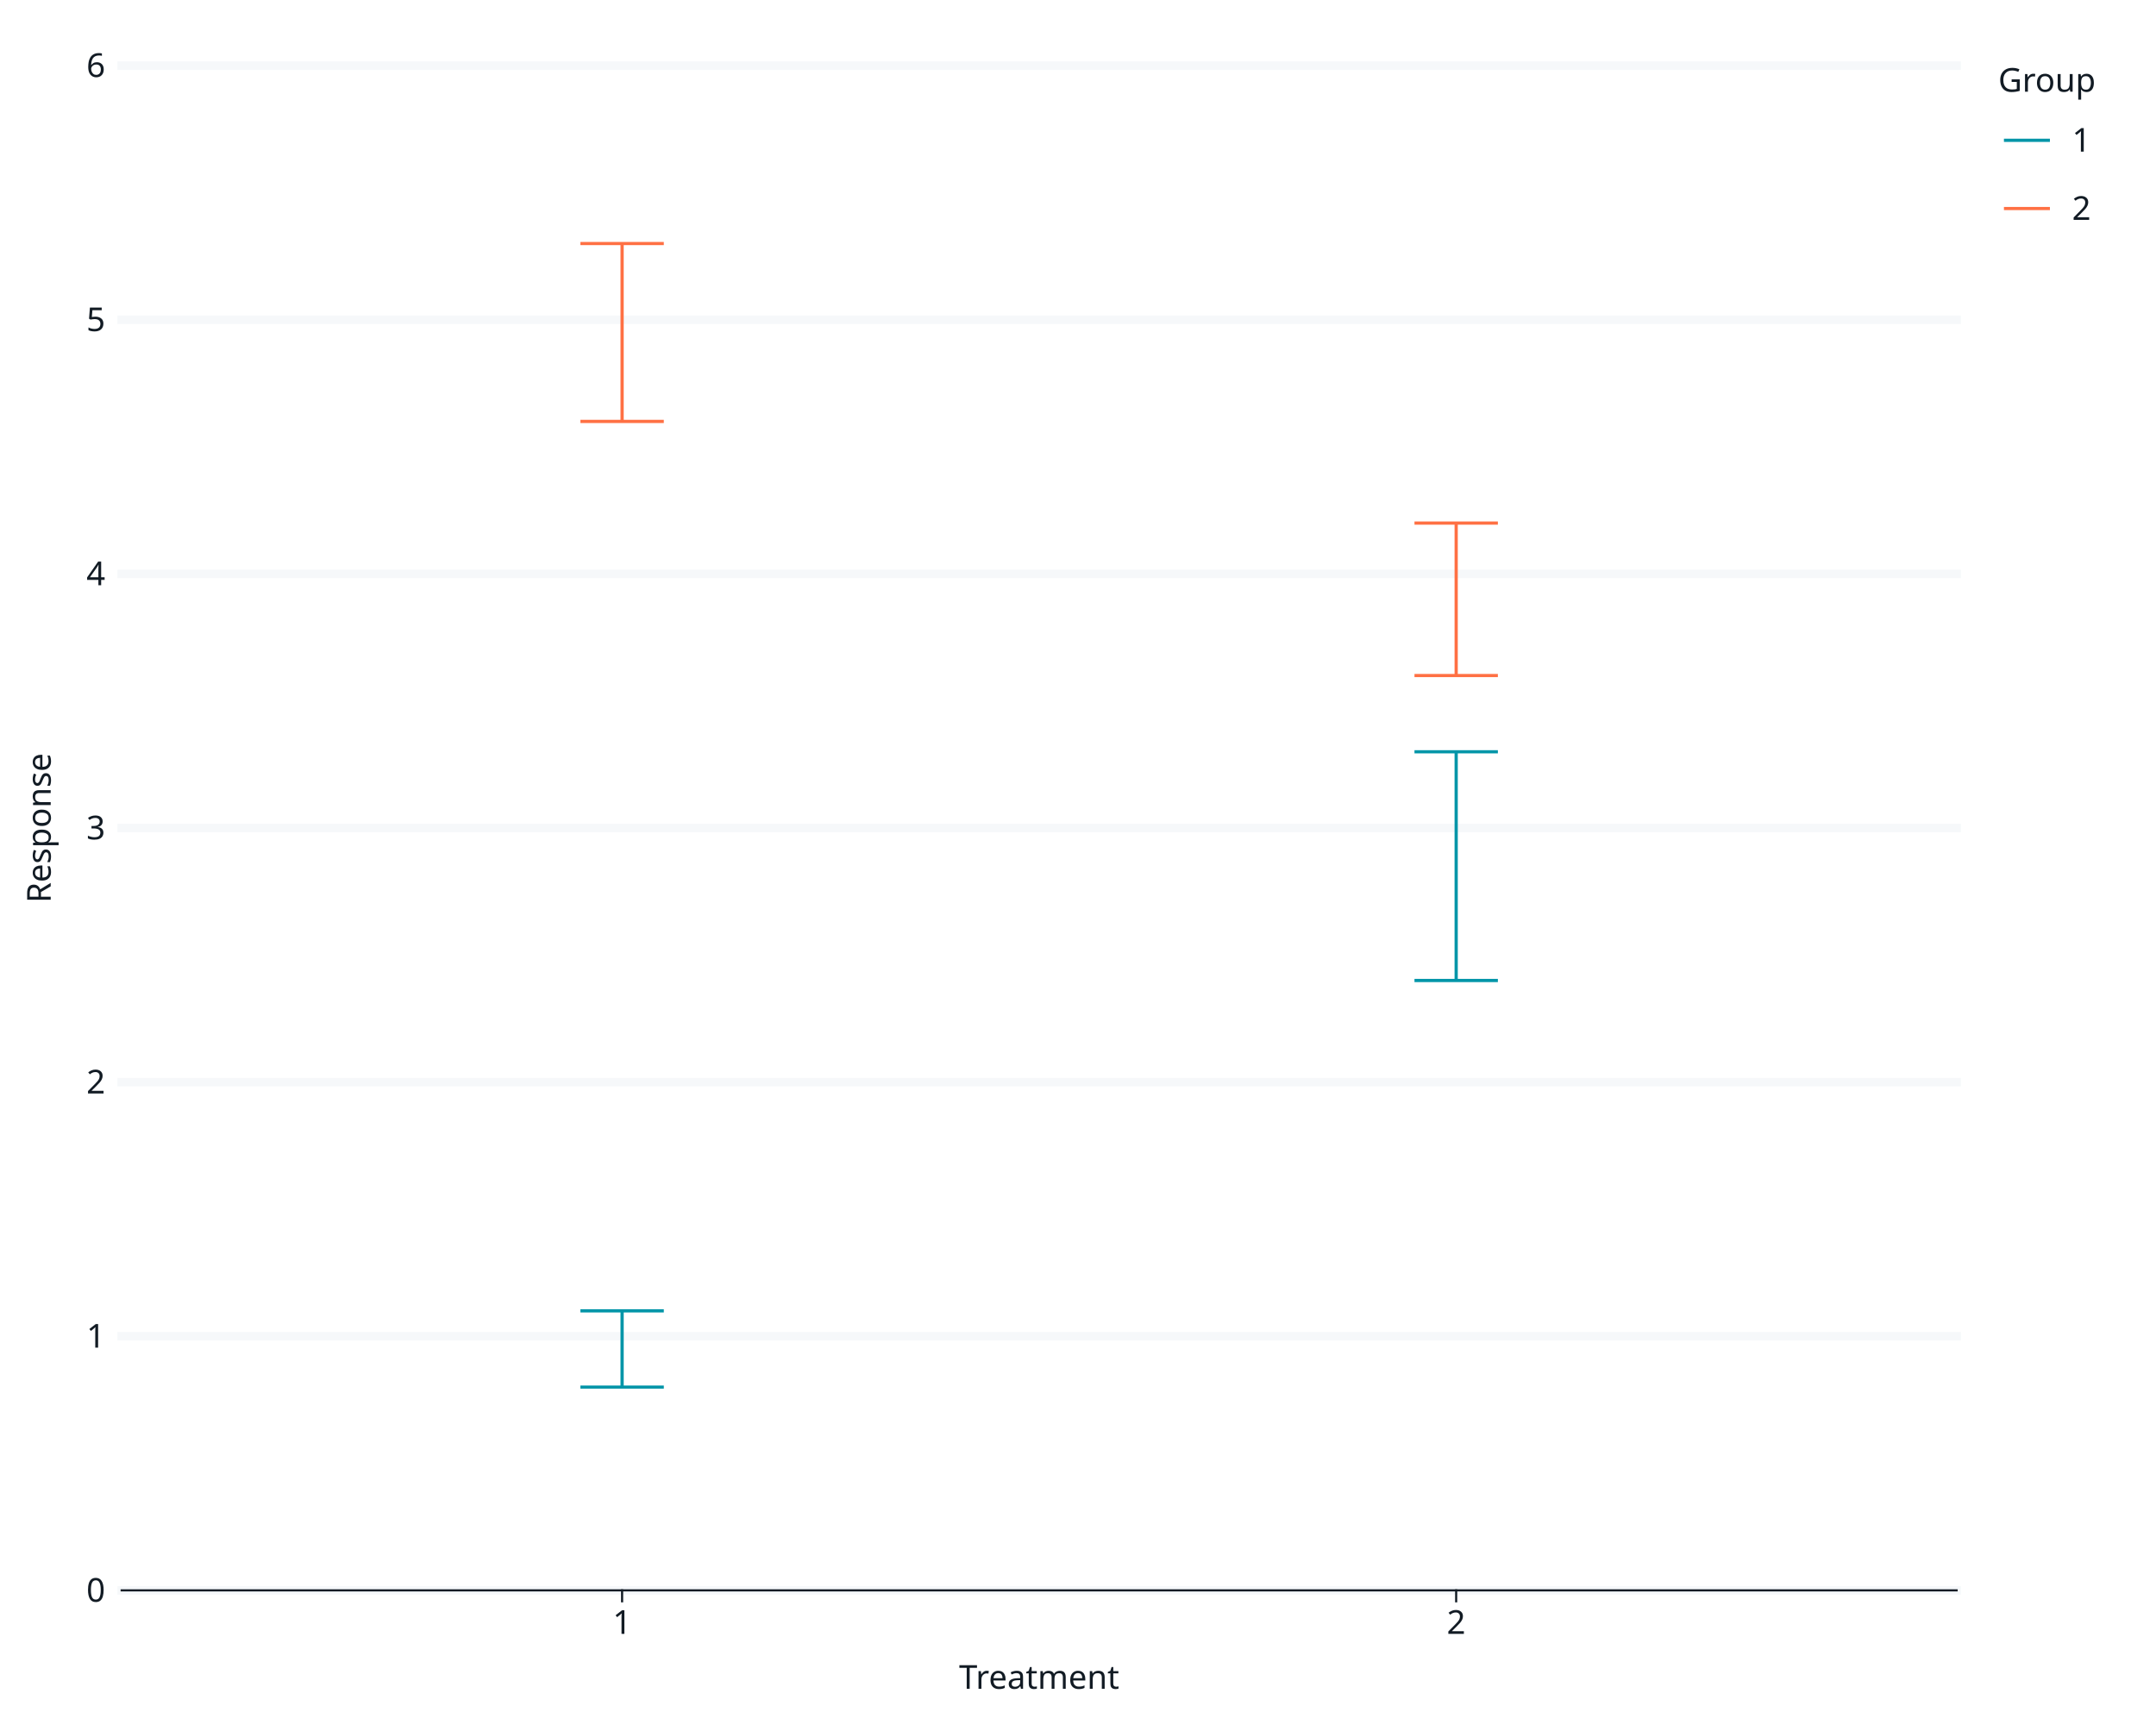
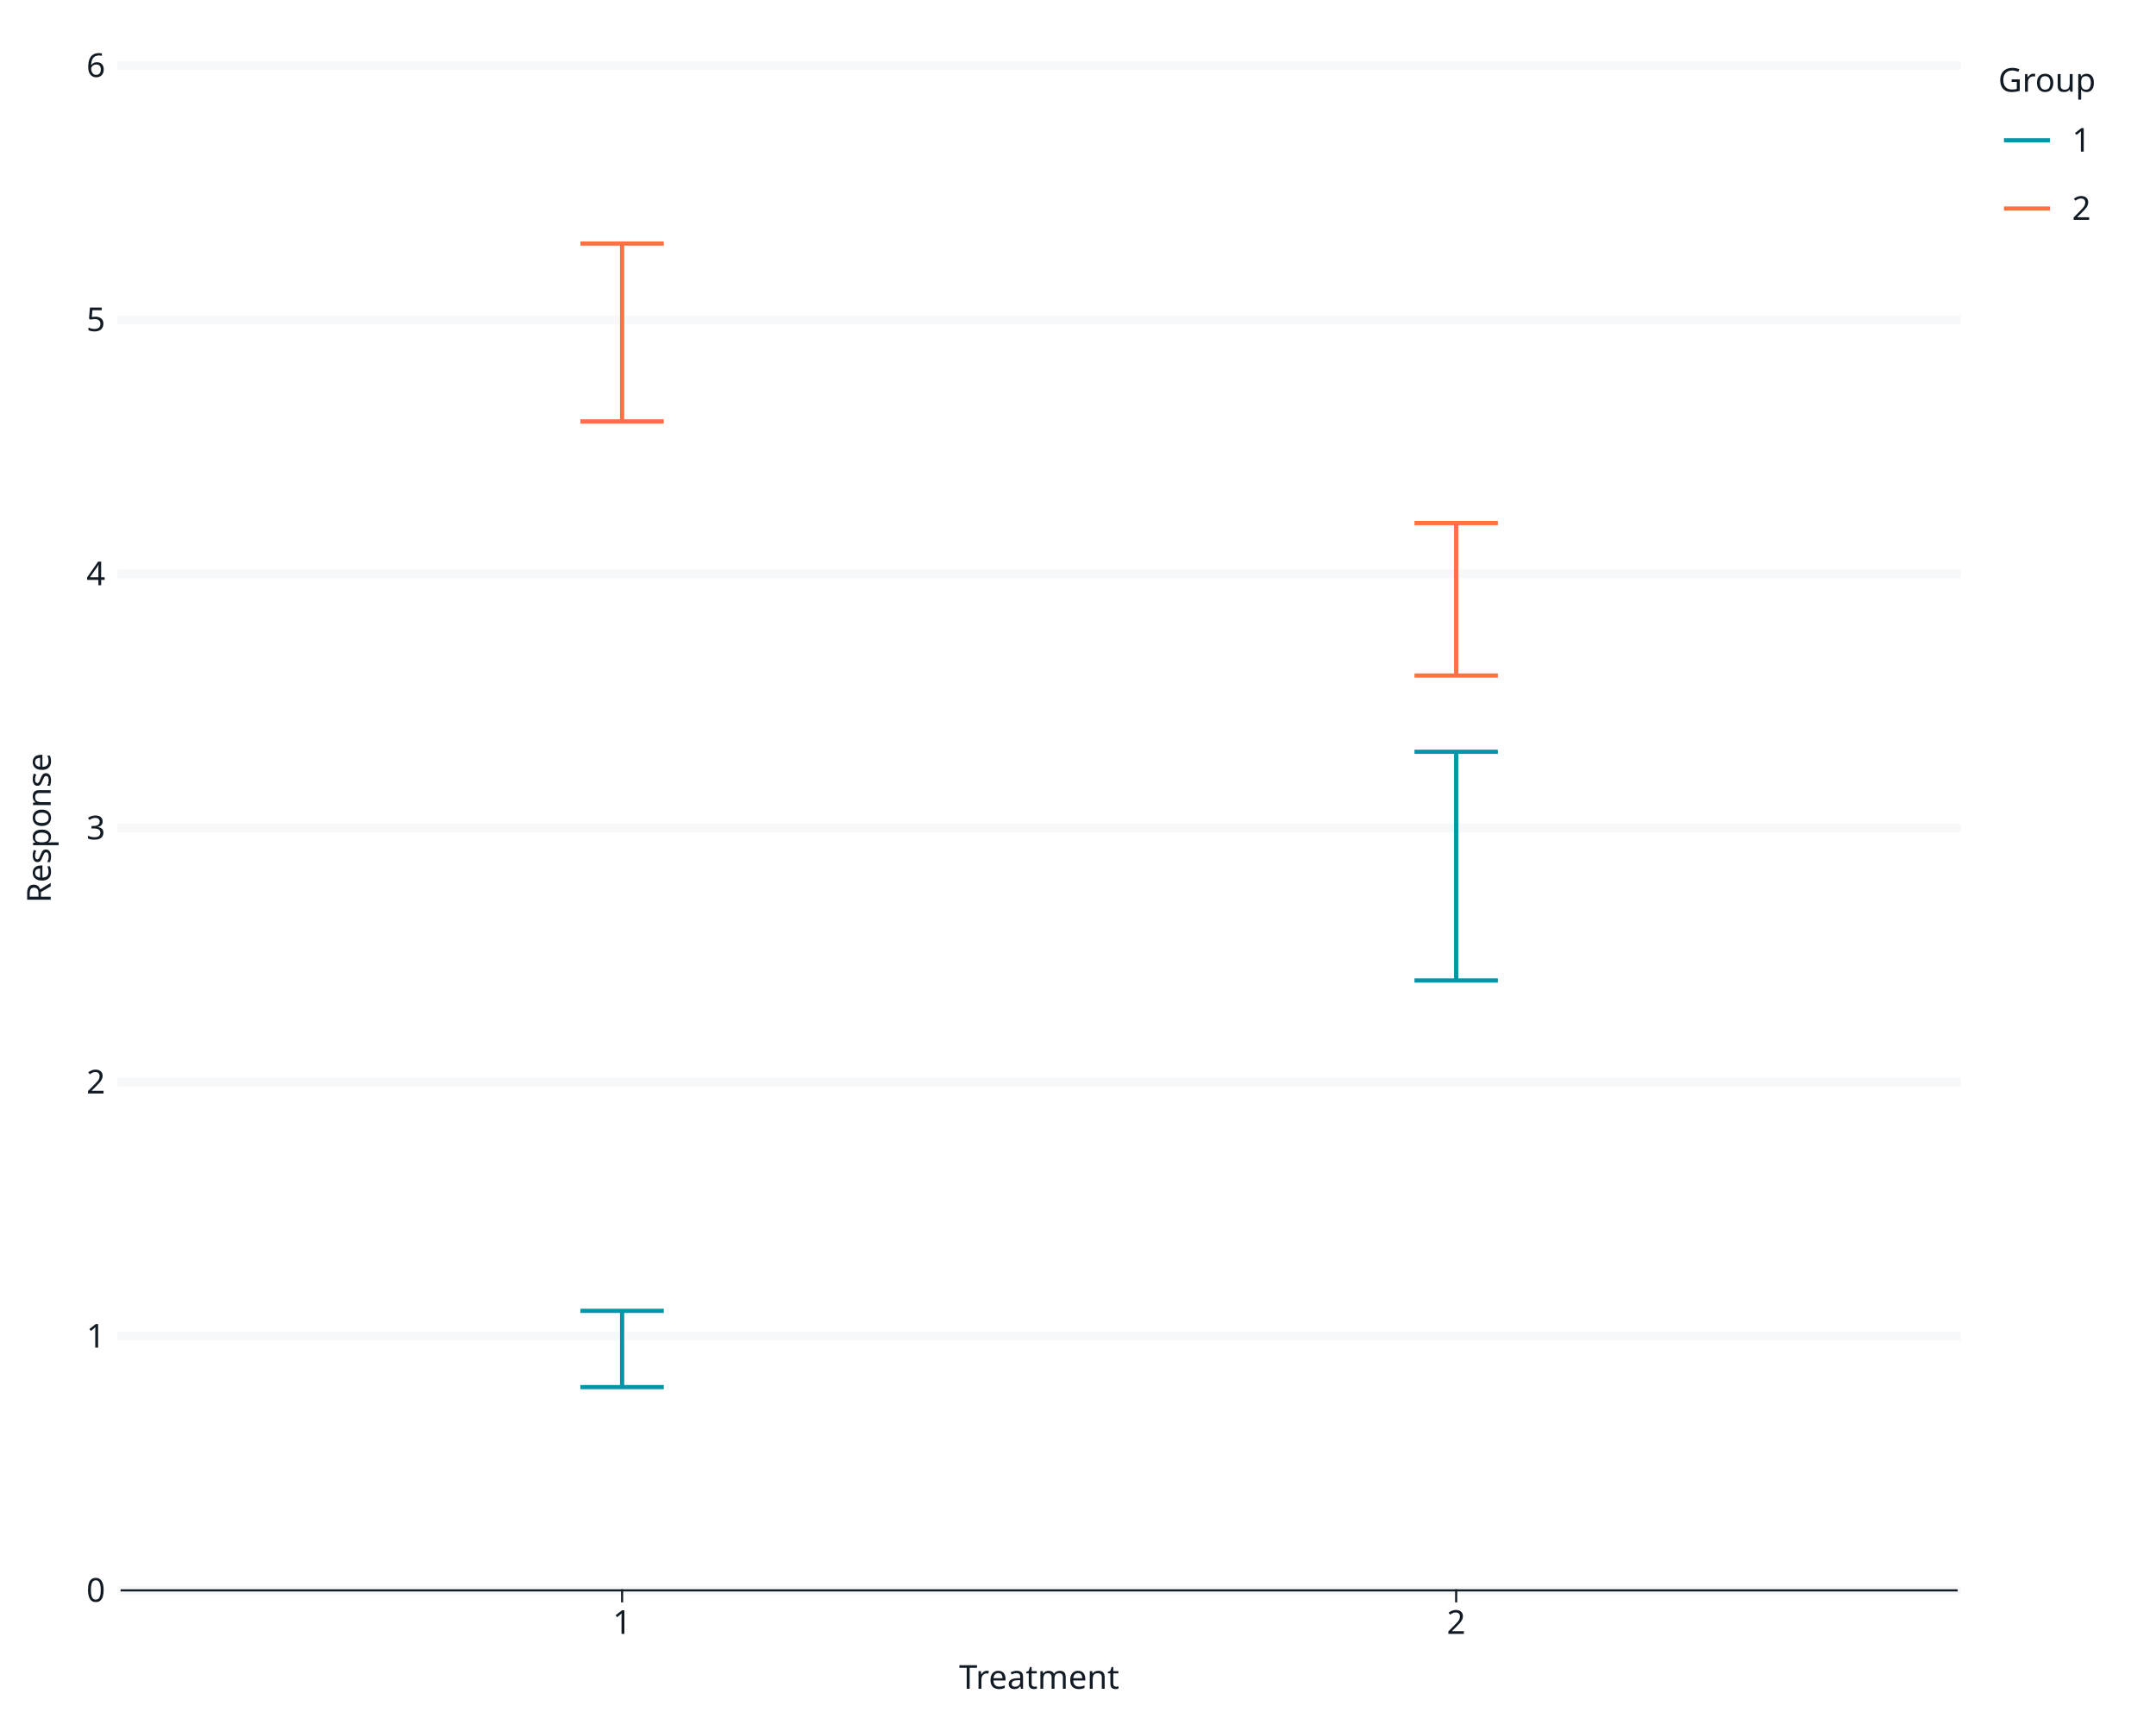
<svg xmlns="http://www.w3.org/2000/svg" class="svglite" data-engine-version="2.0" width="720.00pt" height="576.00pt" viewBox="0 0 720.00 576.00">
  <defs>
    <style type="text/css">
    .svglite line, .svglite polyline, .svglite polygon, .svglite path, .svglite rect, .svglite circle {
      fill: none;
      stroke: #000000;
      stroke-linecap: round;
      stroke-linejoin: round;
      stroke-miterlimit: 10.00;
    }
  </style>
  </defs>
  <rect width="100%" height="100%" style="stroke: none; fill: #FFFFFF;" />
  <defs>
    <clipPath id="cpMC4wMHw3MjAuMDB8MC4wMHw1NzYuMDA=">
      <rect x="0.00" y="0.00" width="720.00" height="576.00" />
    </clipPath>
  </defs>
  <g clip-path="url(#cpMC4wMHw3MjAuMDB8MC4wMHw1NzYuMDA=)">
    <rect x="0.00" y="0.00" width="720.00" height="576.00" style="stroke-width: 0.71; stroke: #FFFFFF; fill: #FFFFFF;" />
    <rect x="40.63" y="21.92" width="612.79" height="509.13" style="stroke-width: 0.71; stroke: #FFFFFF; fill: #FFFFFF;" />
    <polyline points="40.63,531.05 653.42,531.05 " style="stroke-width: 2.85; stroke: #F6F8FA; stroke-linecap: square;" />
    <polyline points="40.63,446.19 653.42,446.19 " style="stroke-width: 2.85; stroke: #F6F8FA; stroke-linecap: square;" />
    <polyline points="40.63,361.34 653.42,361.34 " style="stroke-width: 2.85; stroke: #F6F8FA; stroke-linecap: square;" />
    <polyline points="40.63,276.48 653.42,276.48 " style="stroke-width: 2.85; stroke: #F6F8FA; stroke-linecap: square;" />
    <polyline points="40.63,191.63 653.42,191.63 " style="stroke-width: 2.85; stroke: #F6F8FA; stroke-linecap: square;" />
    <polyline points="40.63,106.77 653.42,106.77 " style="stroke-width: 2.85; stroke: #F6F8FA; stroke-linecap: square;" />
    <polyline points="40.63,21.92 653.42,21.92 " style="stroke-width: 2.85; stroke: #F6F8FA; stroke-linecap: square;" />
-     <polyline points="193.83,437.71 221.68,437.71 " style="stroke-width: 1.07; stroke: #0095A8; stroke-linecap: butt;" />
-     <polyline points="207.75,437.71 207.75,463.17 " style="stroke-width: 1.07; stroke: #0095A8; stroke-linecap: butt;" />
-     <polyline points="193.83,463.17 221.68,463.17 " style="stroke-width: 1.07; stroke: #0095A8; stroke-linecap: butt;" />
-     <polyline points="193.83,81.32 221.68,81.32 " style="stroke-width: 1.07; stroke: #FF7043; stroke-linecap: butt;" />
-     <polyline points="207.75,81.32 207.75,140.72 " style="stroke-width: 1.07; stroke: #FF7043; stroke-linecap: butt;" />
-     <polyline points="193.83,140.72 221.68,140.72 " style="stroke-width: 1.07; stroke: #FF7043; stroke-linecap: butt;" />
-     <polyline points="472.37,251.03 500.22,251.03 " style="stroke-width: 1.07; stroke: #0095A8; stroke-linecap: butt;" />
-     <polyline points="486.29,251.03 486.29,327.40 " style="stroke-width: 1.07; stroke: #0095A8; stroke-linecap: butt;" />
-     <polyline points="472.37,327.40 500.22,327.40 " style="stroke-width: 1.07; stroke: #0095A8; stroke-linecap: butt;" />
-     <polyline points="472.37,174.66 500.22,174.66 " style="stroke-width: 1.07; stroke: #FF7043; stroke-linecap: butt;" />
-     <polyline points="486.29,174.66 486.29,225.57 " style="stroke-width: 1.07; stroke: #FF7043; stroke-linecap: butt;" />
-     <polyline points="472.37,225.57 500.22,225.57 " style="stroke-width: 1.07; stroke: #FF7043; stroke-linecap: butt;" />
+     <polyline points="193.83,437.71 221.68,437.71 " style="stroke-width: 1.41; stroke: #0095A8; stroke-linecap: butt;" />
+     <polyline points="207.75,437.71 207.75,463.17 " style="stroke-width: 1.41; stroke: #0095A8; stroke-linecap: butt;" />
+     <polyline points="193.83,463.17 221.68,463.17 " style="stroke-width: 1.41; stroke: #0095A8; stroke-linecap: butt;" />
+     <polyline points="193.83,81.32 221.68,81.32 " style="stroke-width: 1.41; stroke: #FF7043; stroke-linecap: butt;" />
+     <polyline points="207.75,81.32 207.75,140.72 " style="stroke-width: 1.41; stroke: #FF7043; stroke-linecap: butt;" />
+     <polyline points="193.83,140.72 221.68,140.72 " style="stroke-width: 1.41; stroke: #FF7043; stroke-linecap: butt;" />
+     <polyline points="472.37,251.03 500.22,251.03 " style="stroke-width: 1.41; stroke: #0095A8; stroke-linecap: butt;" />
+     <polyline points="486.29,251.03 486.29,327.40 " style="stroke-width: 1.41; stroke: #0095A8; stroke-linecap: butt;" />
+     <polyline points="472.37,327.40 500.22,327.40 " style="stroke-width: 1.41; stroke: #0095A8; stroke-linecap: butt;" />
+     <polyline points="472.37,174.66 500.22,174.66 " style="stroke-width: 1.41; stroke: #FF7043; stroke-linecap: butt;" />
+     <polyline points="486.29,174.66 486.29,225.57 " style="stroke-width: 1.41; stroke: #FF7043; stroke-linecap: butt;" />
+     <polyline points="472.37,225.57 500.22,225.57 " style="stroke-width: 1.41; stroke: #FF7043; stroke-linecap: butt;" />
    <text x="35.15" y="534.84" text-anchor="end" style="font-size: 11.00px; fill: #121B24; font-family: sans;" textLength="6.12px" lengthAdjust="spacingAndGlyphs">0</text>
    <text x="35.15" y="449.98" text-anchor="end" style="font-size: 11.00px; fill: #121B24; font-family: sans;" textLength="6.12px" lengthAdjust="spacingAndGlyphs">1</text>
    <text x="35.15" y="365.12" text-anchor="end" style="font-size: 11.00px; fill: #121B24; font-family: sans;" textLength="6.12px" lengthAdjust="spacingAndGlyphs">2</text>
    <text x="35.15" y="280.27" text-anchor="end" style="font-size: 11.00px; fill: #121B24; font-family: sans;" textLength="6.12px" lengthAdjust="spacingAndGlyphs">3</text>
    <text x="35.15" y="195.41" text-anchor="end" style="font-size: 11.00px; fill: #121B24; font-family: sans;" textLength="6.12px" lengthAdjust="spacingAndGlyphs">4</text>
    <text x="35.15" y="110.56" text-anchor="end" style="font-size: 11.00px; fill: #121B24; font-family: sans;" textLength="6.12px" lengthAdjust="spacingAndGlyphs">5</text>
    <text x="35.15" y="25.70" text-anchor="end" style="font-size: 11.00px; fill: #121B24; font-family: sans;" textLength="6.12px" lengthAdjust="spacingAndGlyphs">6</text>
    <polyline points="40.63,531.05 653.42,531.05 " style="stroke-width: 0.71; stroke: #121B24; stroke-linecap: square;" />
    <polyline points="207.75,534.70 207.75,531.05 " style="stroke-width: 0.71; stroke: #121B24; stroke-linecap: square;" />
    <polyline points="486.29,534.70 486.29,531.05 " style="stroke-width: 0.71; stroke: #121B24; stroke-linecap: square;" />
    <text x="207.75" y="545.56" text-anchor="middle" style="font-size: 11.00px; fill: #121B24; font-family: sans;" textLength="6.12px" lengthAdjust="spacingAndGlyphs">1</text>
    <text x="486.29" y="545.56" text-anchor="middle" style="font-size: 11.00px; fill: #121B24; font-family: sans;" textLength="6.12px" lengthAdjust="spacingAndGlyphs">2</text>
    <text x="347.02" y="563.90" text-anchor="middle" style="font-size: 11.00px; fill: #121B24; font-family: sans;" textLength="50.13px" lengthAdjust="spacingAndGlyphs">Treatment</text>
    <text transform="translate(16.93,276.48) rotate(-90)" text-anchor="middle" style="font-size: 11.00px; fill: #121B24; font-family: sans;" textLength="49.55px" lengthAdjust="spacingAndGlyphs">Response</text>
    <rect x="659.09" y="21.92" width="38.99" height="65.53" style="stroke-width: 0.71; stroke: none; fill: #FFFFFF;" />
    <text x="667.31" y="30.63" style="font-size: 11.00px; fill: #121B24; font-family: sans;" textLength="30.58px" lengthAdjust="spacingAndGlyphs">Group</text>
    <rect x="667.31" y="37.25" width="19.18" height="19.18" style="stroke-width: 0.71; stroke: #FFFFFF; fill: #FFFFFF;" />
-     <line x1="669.22" y1="46.84" x2="684.57" y2="46.84" style="stroke-width: 1.07; stroke: #0095A8; stroke-linecap: butt;" />
+     <line x1="669.22" y1="46.84" x2="684.57" y2="46.84" style="stroke-width: 1.41; stroke: #0095A8; stroke-linecap: butt;" />
    <rect x="667.31" y="60.05" width="19.18" height="19.18" style="stroke-width: 0.71; stroke: #FFFFFF; fill: #FFFFFF;" />
-     <line x1="669.22" y1="69.63" x2="684.57" y2="69.63" style="stroke-width: 1.07; stroke: #FF7043; stroke-linecap: butt;" />
+     <line x1="669.22" y1="69.63" x2="684.57" y2="69.63" style="stroke-width: 1.41; stroke: #FF7043; stroke-linecap: butt;" />
    <text x="691.96" y="50.63" style="font-size: 11.00px; fill: #121B24; font-family: sans;" textLength="6.12px" lengthAdjust="spacingAndGlyphs">1</text>
    <text x="691.96" y="73.42" style="font-size: 11.00px; fill: #121B24; font-family: sans;" textLength="6.12px" lengthAdjust="spacingAndGlyphs">2</text>
  </g>
</svg>
